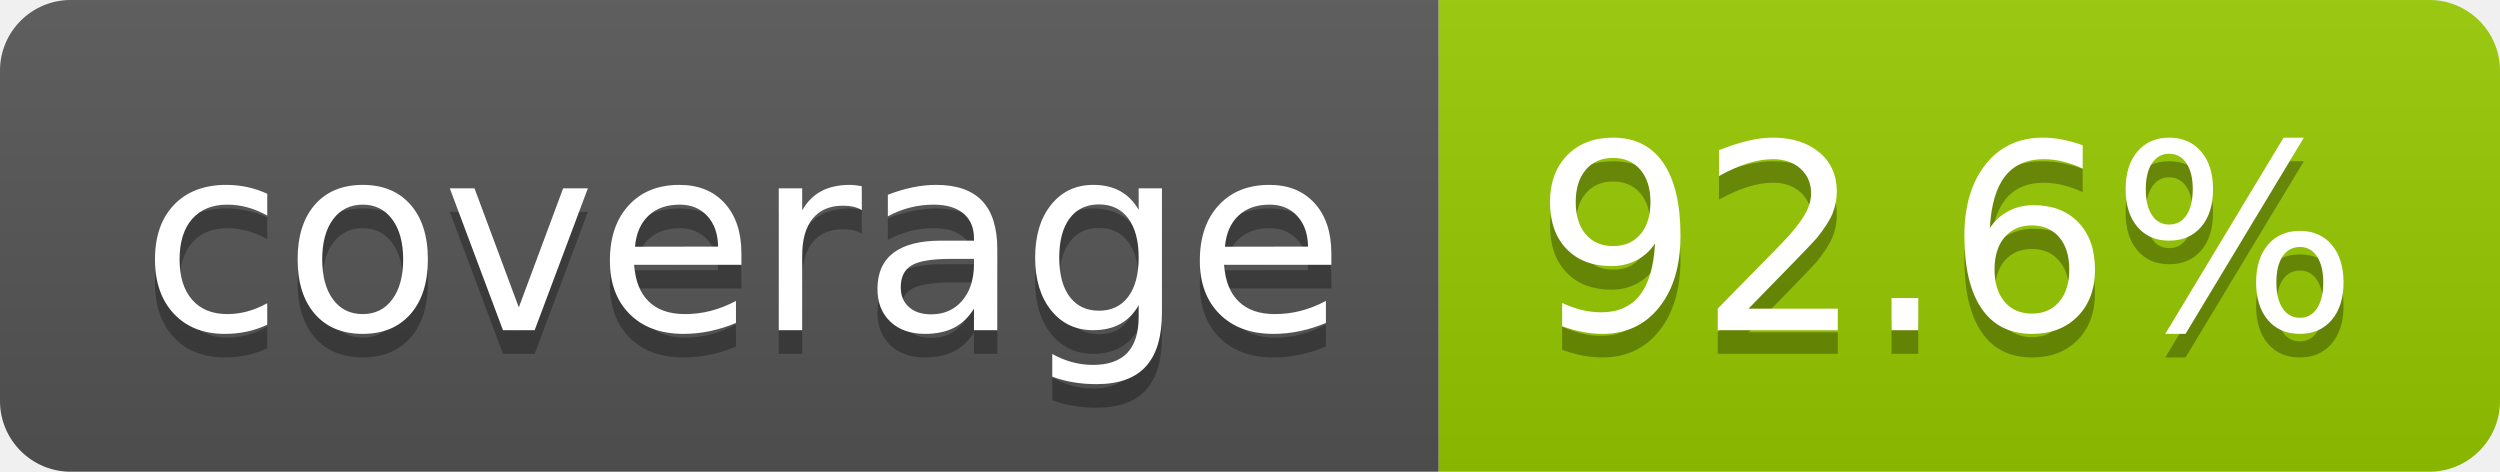
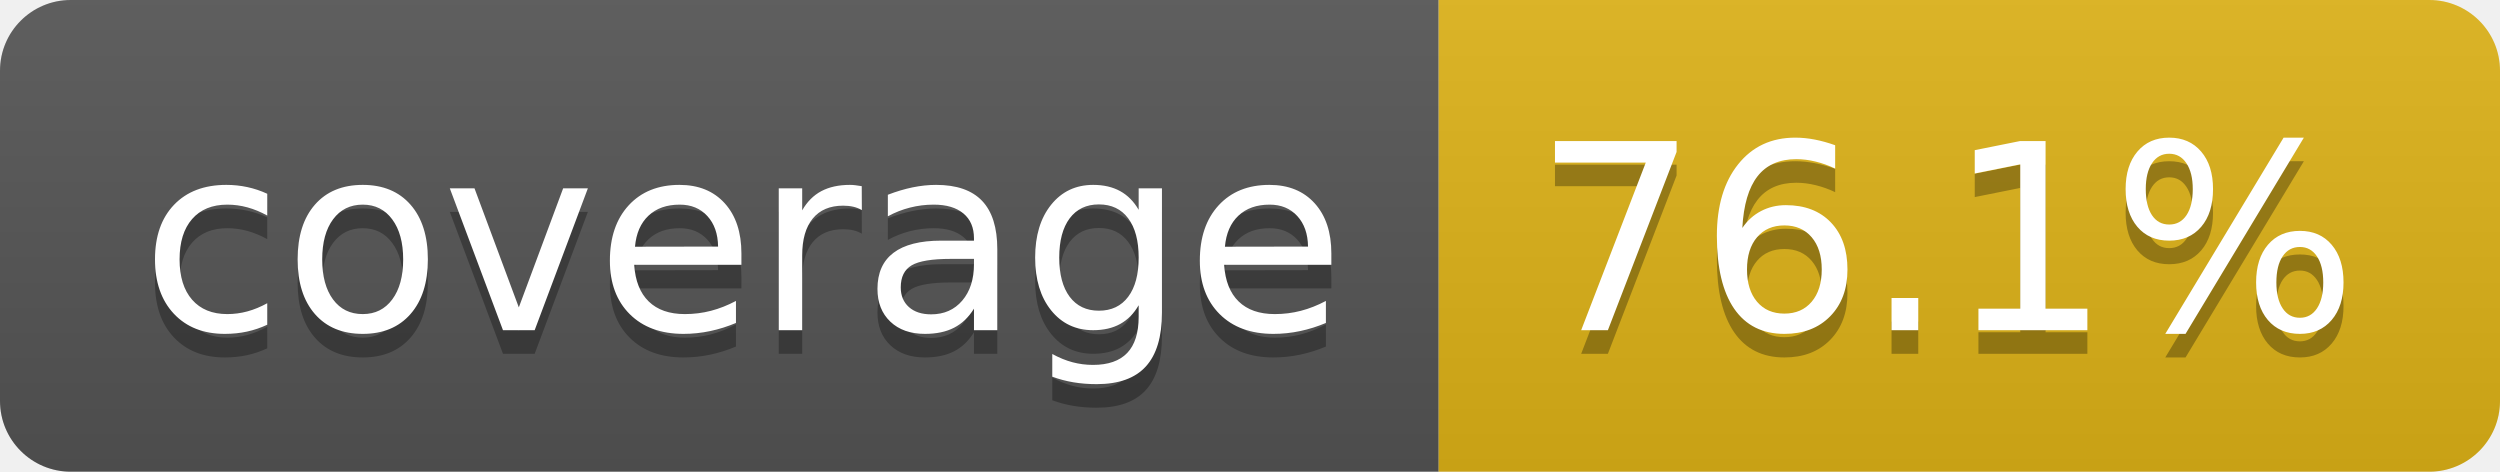
- <svg xmlns="http://www.w3.org/2000/svg" width="106" height="20" role="img" aria-label="coverage: 92.6%">
+ <svg xmlns="http://www.w3.org/2000/svg" width="106" height="20" role="img" aria-label="coverage: 76.1%">
  <linearGradient id="s" x2="0" y2="100%">
    <stop offset="0" stop-color="#bbb" stop-opacity=".1" />
    <stop offset="1" stop-opacity=".1" />
  </linearGradient>
  <clipPath id="r">
    <rect width="106" height="20" rx="3" fill="#fff" />
  </clipPath>
  <g clip-path="url(#r)">
    <rect width="61" height="20" fill="#555" />
-     <rect x="61" width="45" height="20" fill="#97ca00" />
+     <rect x="61" width="45" height="20" fill="#dfb317" />
    <rect width="106" height="20" fill="url(#s)" />
  </g>
  <g fill="#fff" text-anchor="middle" font-family="Verdana,Geneva,DejaVu Sans,sans-serif" text-rendering="geometricPrecision" font-size="110">
    <text aria-hidden="true" x="315" y="150" fill="#010101" fill-opacity=".3" transform="scale(.1)" textLength="510">coverage</text>
    <text x="315" y="140" transform="scale(.1)" fill="#fff" textLength="510">coverage</text>
-     <text aria-hidden="true" x="825" y="150" fill="#010101" fill-opacity=".3" transform="scale(.1)" textLength="350">92.6%</text>
-     <text x="825" y="140" transform="scale(.1)" fill="#fff" textLength="350">92.6%</text>
+     <text aria-hidden="true" x="825" y="150" fill="#010101" fill-opacity=".3" transform="scale(.1)" textLength="350">76.1%</text>
+     <text x="825" y="140" transform="scale(.1)" fill="#fff" textLength="350">76.1%</text>
  </g>
</svg>
